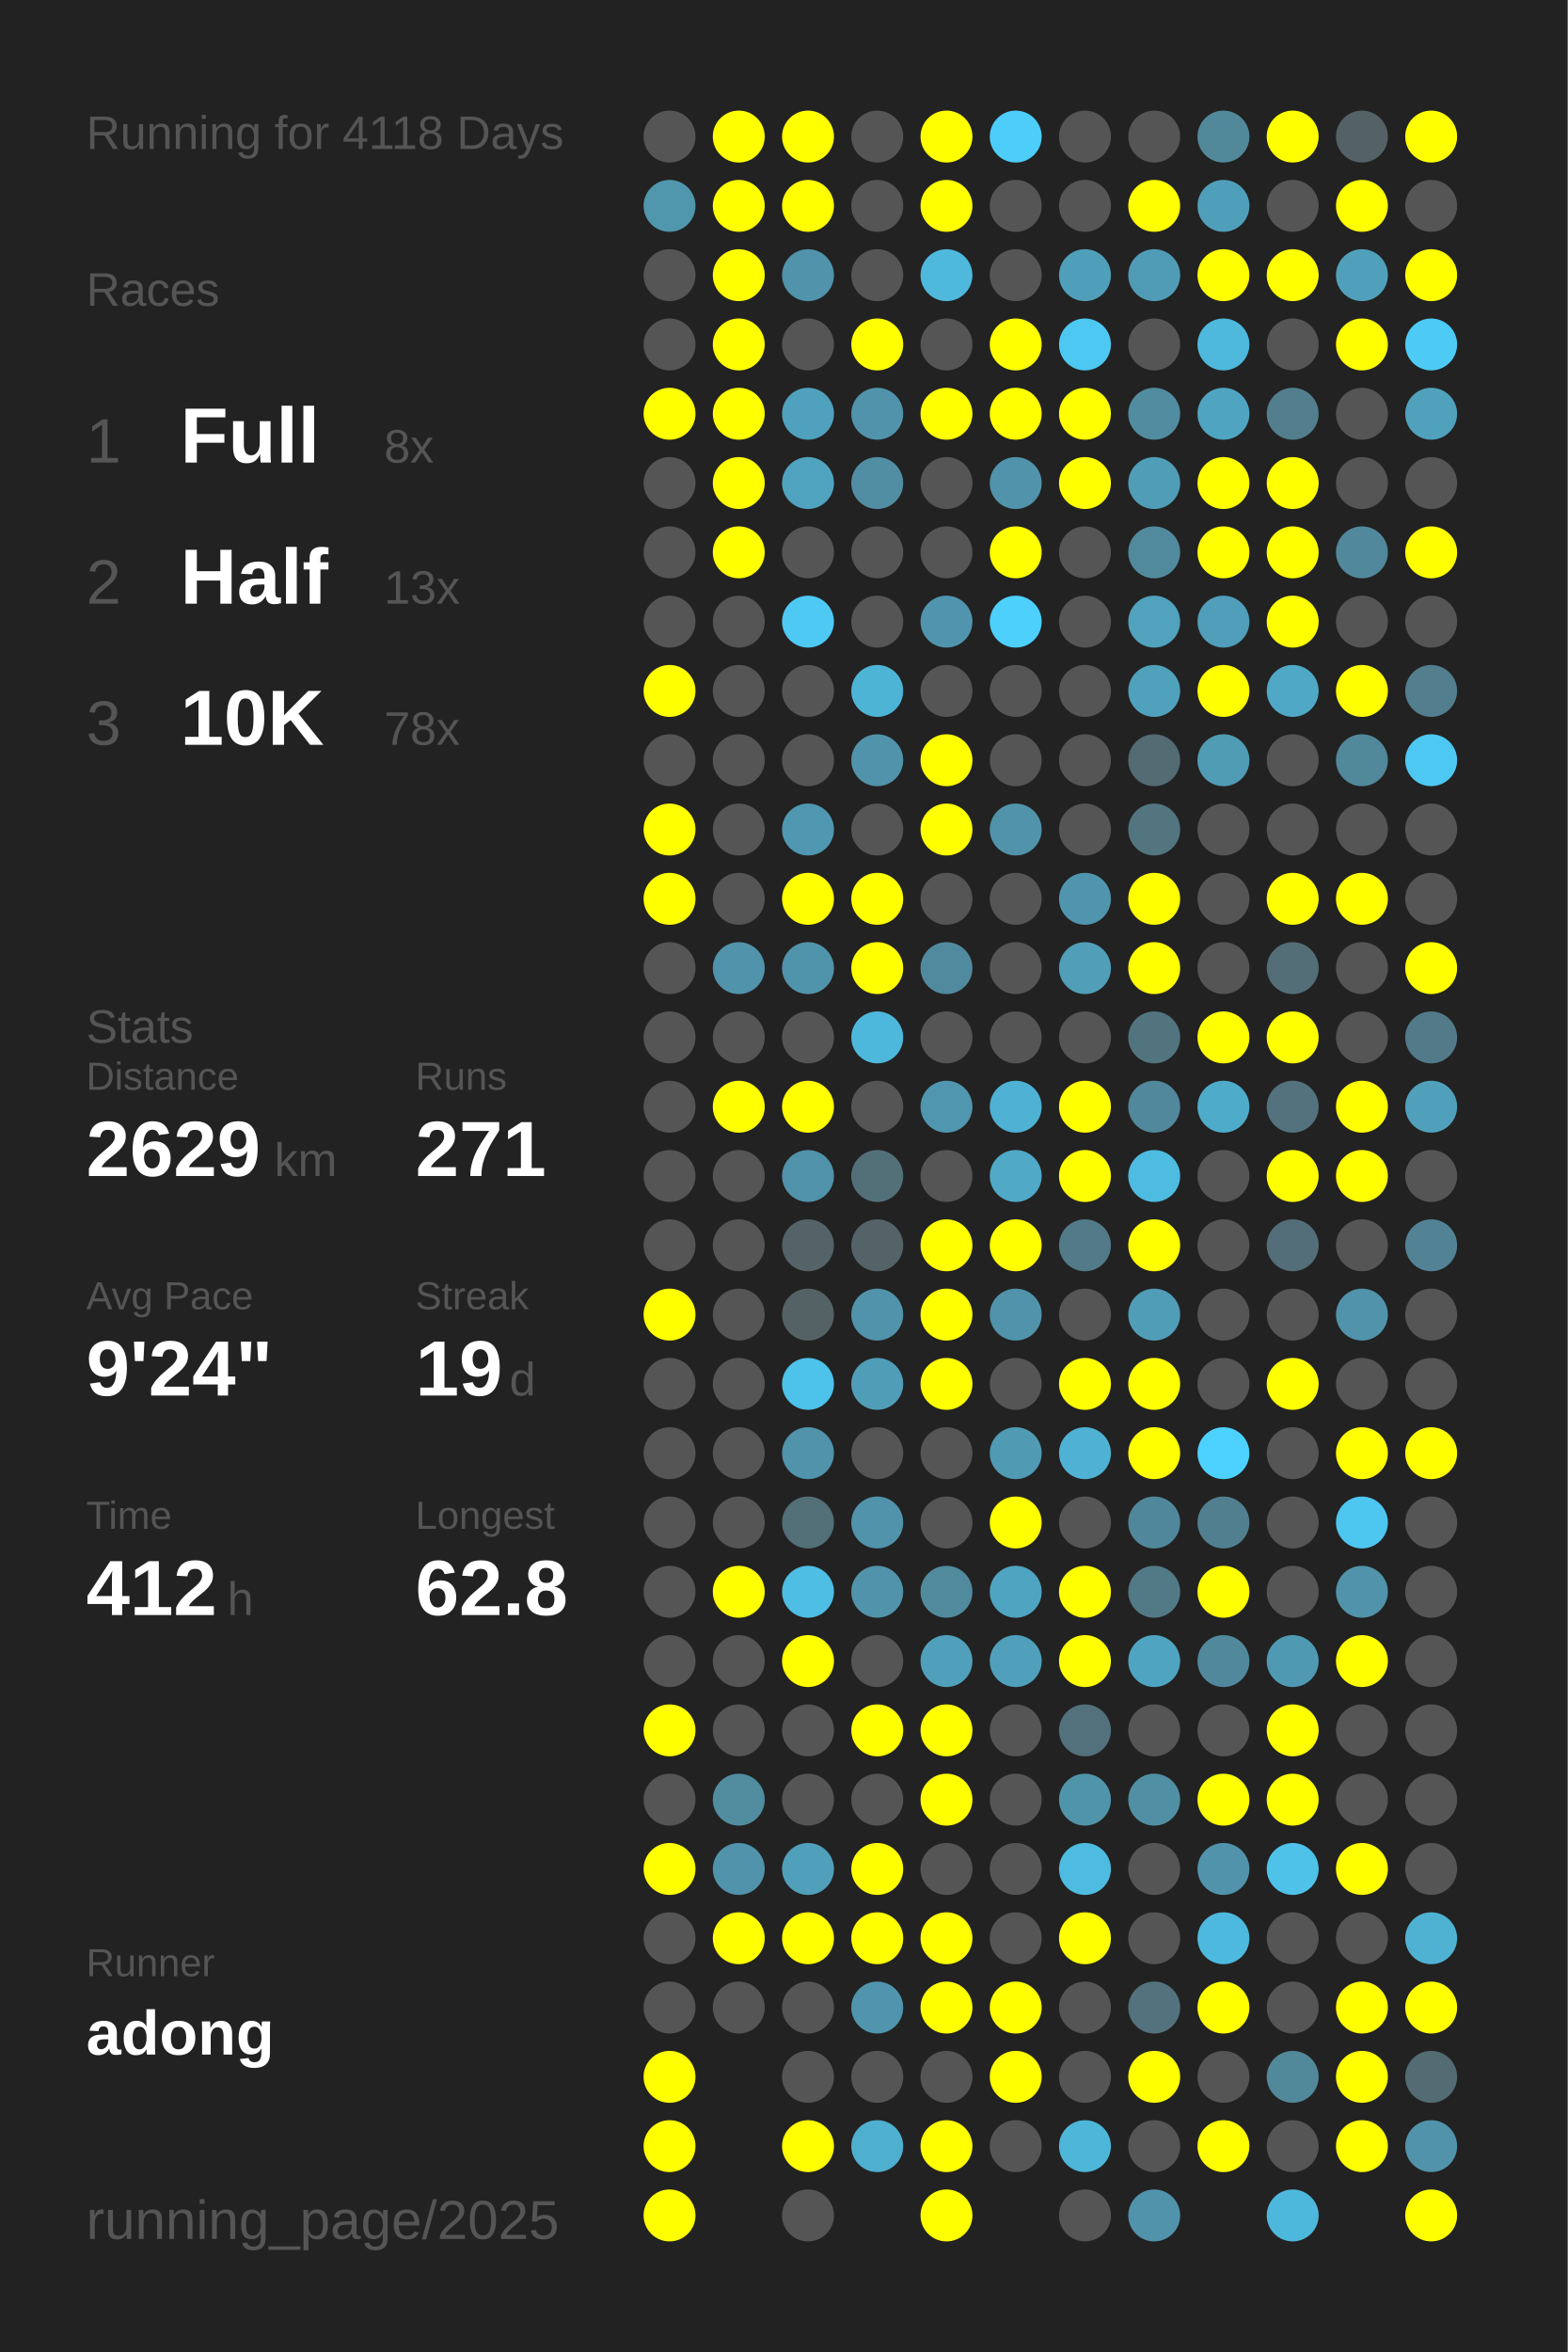
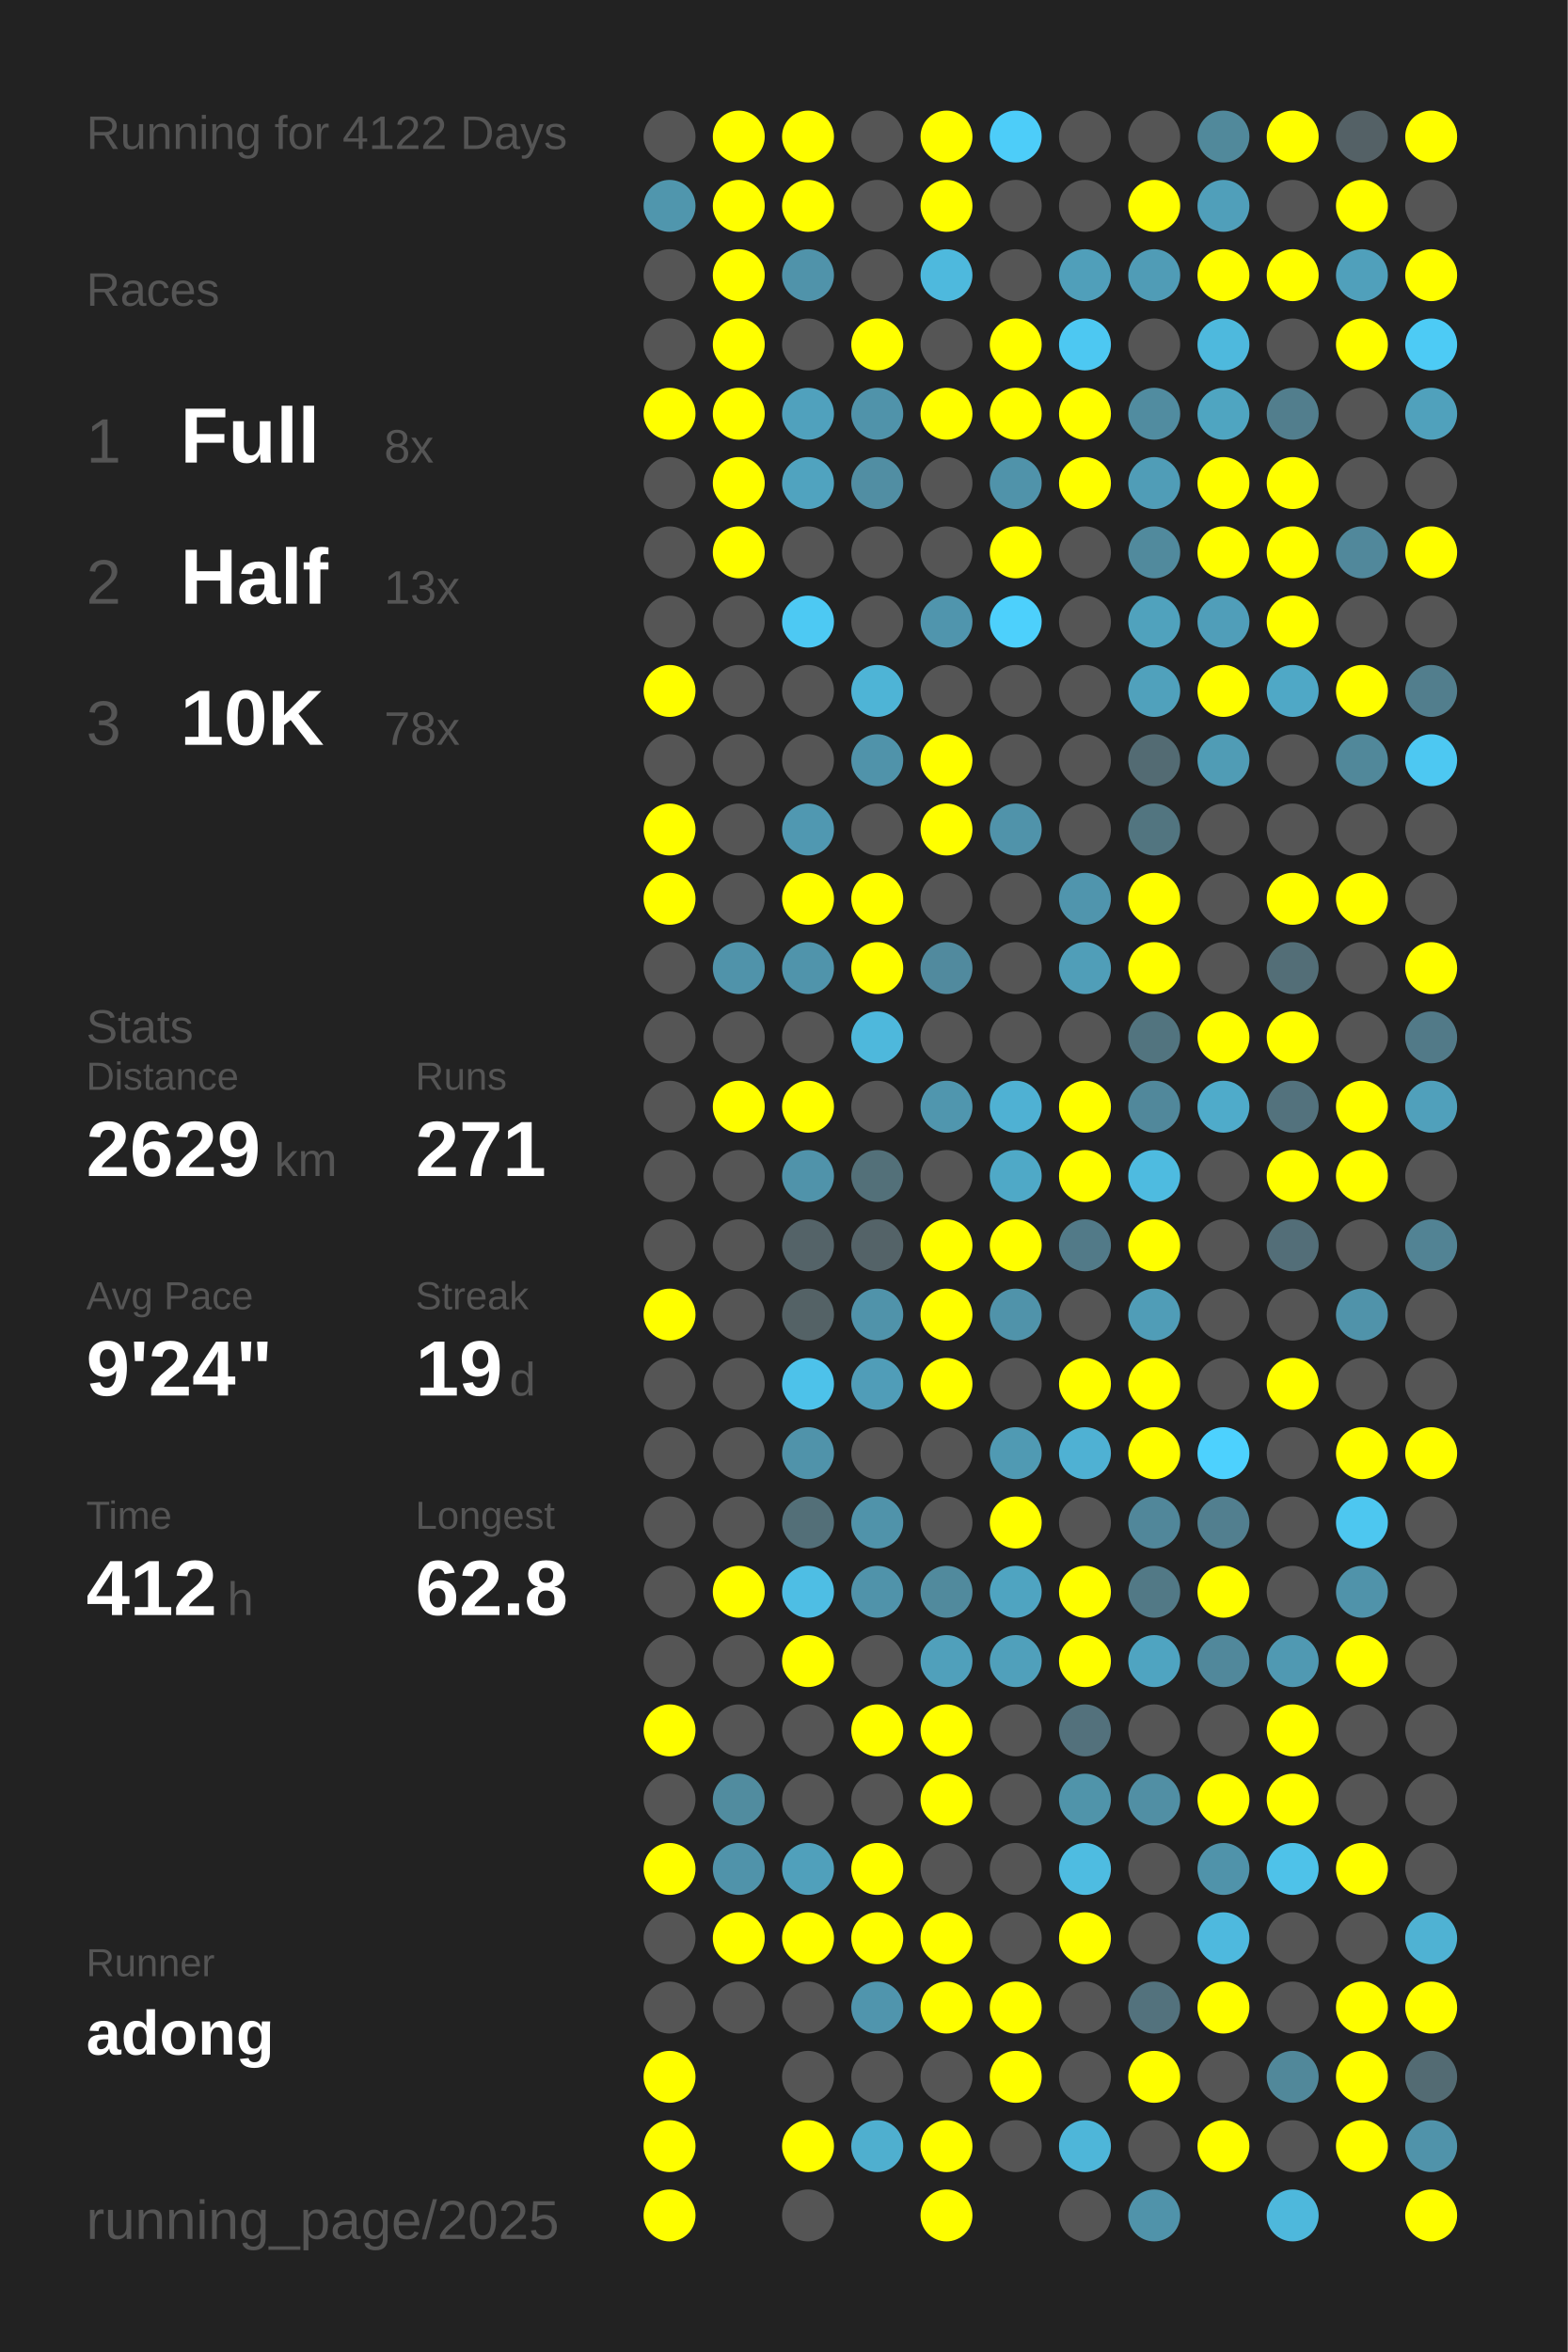
<svg xmlns="http://www.w3.org/2000/svg" baseProfile="full" height="300mm" version="1.1" viewBox="0,0,200,300" width="200mm">
  <defs />
  <rect fill="#222222" height="300" width="200" x="0" y="0" />
-   <text fill="#555555" style="font-size:6px; font-family:Arial;" x="11" y="19">Running for 4118 Days</text>
+   <text fill="#555555" style="font-size:6px; font-family:Arial;" x="11" y="19">Running for 4122 Days</text>
  <text fill="#555555" style="font-size:6px; font-family:Arial;" x="11" y="39">Races</text>
  <text fill="#555555" style="font-size:8px; font-family:Arial;" x="11" y="59">1</text>
  <text fill="#FFFFFF" style="font-size:10px; font-family:Arial; font-weight:bold;" x="23" y="59">Full</text>
  <text fill="#555555" style="font-size:6px; font-family:Arial;" x="49" y="59">8x</text>
  <text fill="#555555" style="font-size:8px; font-family:Arial;" x="11" y="77">2</text>
  <text fill="#FFFFFF" style="font-size:10px; font-family:Arial; font-weight:bold;" x="23" y="77">Half</text>
  <text fill="#555555" style="font-size:6px; font-family:Arial;" x="49" y="77">13x</text>
  <text fill="#555555" style="font-size:8px; font-family:Arial;" x="11" y="95">3</text>
  <text fill="#FFFFFF" style="font-size:10px; font-family:Arial; font-weight:bold;" x="23" y="95">10K</text>
  <text fill="#555555" style="font-size:6px; font-family:Arial;" x="49" y="95">78x</text>
  <text fill="#555555" style="font-size:6px; font-family:Arial;" x="11" y="133">Stats</text>
  <text fill="#555555" style="font-size:5px; font-family:Arial;" x="11" y="139">Distance</text>
  <text fill="#FFFFFF" style="font-size:10px; font-family:Arial; font-weight:bold;" x="11" y="150">2629</text>
  <text fill="#555555" style="font-size:6px; font-family:Arial;" x="35" y="150">km</text>
  <text fill="#555555" style="font-size:5px; font-family:Arial;" x="53" y="139">Runs</text>
  <text fill="#FFFFFF" style="font-size:10px; font-family:Arial; font-weight:bold;" x="53" y="150">271</text>
  <text fill="#555555" style="font-size:5px; font-family:Arial;" x="11" y="167">Avg Pace</text>
  <text fill="#FFFFFF" style="font-size:10px; font-family:Arial; font-weight:bold;" x="11" y="178">9'24"</text>
  <text fill="#555555" style="font-size:5px; font-family:Arial;" x="53" y="167">Streak</text>
  <text fill="#FFFFFF" style="font-size:10px; font-family:Arial; font-weight:bold;" x="53" y="178">19</text>
  <text fill="#555555" style="font-size:6px; font-family:Arial;" x="65" y="178">d</text>
  <text fill="#555555" style="font-size:5px; font-family:Arial;" x="11" y="195">Time</text>
  <text fill="#FFFFFF" style="font-size:10px; font-family:Arial; font-weight:bold;" x="11" y="206">412</text>
  <text fill="#555555" style="font-size:6px; font-family:Arial;" x="29" y="206">h</text>
  <text fill="#555555" style="font-size:5px; font-family:Arial;" x="53" y="195">Longest</text>
  <text fill="#FFFFFF" style="font-size:10px; font-family:Arial; font-weight:bold;" x="53" y="206">62.8</text>
  <text fill="#555555" style="font-size:5px; font-family:Arial;" x="11" y="252.065">Runner</text>
  <text fill="#FFFFFF" style="font-size:8px; font-family:Arial; font-weight:bold;" x="11" y="262.065">adong</text>
  <text fill="#555555" style="font-size:7px; font-family:Arial;" x="11" y="285.581">running_page/2025</text>
  <circle cx="85.417" cy="17.419" fill="#555555" r="3.312" />
  <circle cx="85.417" cy="26.258" fill="#5096ad" r="3.312" />
  <circle cx="85.417" cy="35.097" fill="#555555" r="3.312" />
  <circle cx="85.417" cy="43.935" fill="#555555" r="3.312" />
  <circle cx="85.417" cy="52.774" fill="#FFFF00" r="3.312" />
  <circle cx="85.417" cy="61.613" fill="#555555" r="3.312" />
  <circle cx="85.417" cy="70.452" fill="#555555" r="3.312" />
  <circle cx="85.417" cy="79.29" fill="#555555" r="3.312" />
  <circle cx="85.417" cy="88.129" fill="#FFFF00" r="3.312" />
  <circle cx="85.417" cy="96.968" fill="#555555" r="3.312" />
  <circle cx="85.417" cy="105.806" fill="#FFFF00" r="3.312" />
  <circle cx="85.417" cy="114.645" fill="#FFFF00" r="3.312" />
  <circle cx="85.417" cy="123.484" fill="#555555" r="3.312" />
  <circle cx="85.417" cy="132.323" fill="#555555" r="3.312" />
  <circle cx="85.417" cy="141.161" fill="#555555" r="3.312" />
  <circle cx="85.417" cy="150" fill="#555555" r="3.312" />
  <circle cx="85.417" cy="158.839" fill="#555555" r="3.312" />
  <circle cx="85.417" cy="167.677" fill="#FFFF00" r="3.312" />
  <circle cx="85.417" cy="176.516" fill="#555555" r="3.312" />
  <circle cx="85.417" cy="185.355" fill="#555555" r="3.312" />
  <circle cx="85.417" cy="194.194" fill="#555555" r="3.312" />
  <circle cx="85.417" cy="203.032" fill="#555555" r="3.312" />
  <circle cx="85.417" cy="211.871" fill="#555555" r="3.312" />
  <circle cx="85.417" cy="220.71" fill="#FFFF00" r="3.312" />
  <circle cx="85.417" cy="229.548" fill="#555555" r="3.312" />
  <circle cx="85.417" cy="238.387" fill="#FFFF00" r="3.312" />
  <circle cx="85.417" cy="247.226" fill="#555555" r="3.312" />
  <circle cx="85.417" cy="256.065" fill="#555555" r="3.312" />
  <circle cx="85.417" cy="264.903" fill="#FFFF00" r="3.312" />
  <circle cx="85.417" cy="273.742" fill="#FFFF00" r="3.312" />
  <circle cx="85.417" cy="282.581" fill="#FFFF00" r="3.312" />
  <circle cx="94.25" cy="17.419" fill="#FFFF00" r="3.312" />
  <circle cx="94.25" cy="26.258" fill="#FFFF00" r="3.312" />
  <circle cx="94.25" cy="35.097" fill="#FFFF00" r="3.312" />
  <circle cx="94.25" cy="43.935" fill="#FFFF00" r="3.312" />
  <circle cx="94.25" cy="52.774" fill="#FFFF00" r="3.312" />
  <circle cx="94.25" cy="61.613" fill="#FFFF00" r="3.312" />
  <circle cx="94.25" cy="70.452" fill="#FFFF00" r="3.312" />
  <circle cx="94.25" cy="79.29" fill="#555555" r="3.312" />
  <circle cx="94.25" cy="88.129" fill="#555555" r="3.312" />
  <circle cx="94.25" cy="96.968" fill="#555555" r="3.312" />
  <circle cx="94.25" cy="105.806" fill="#555555" r="3.312" />
  <circle cx="94.25" cy="114.645" fill="#555555" r="3.312" />
  <circle cx="94.25" cy="123.484" fill="#5093aa" r="3.312" />
  <circle cx="94.25" cy="132.323" fill="#555555" r="3.312" />
  <circle cx="94.25" cy="141.161" fill="#FFFF00" r="3.312" />
  <circle cx="94.25" cy="150" fill="#555555" r="3.312" />
  <circle cx="94.25" cy="158.839" fill="#555555" r="3.312" />
  <circle cx="94.25" cy="167.677" fill="#555555" r="3.312" />
  <circle cx="94.25" cy="176.516" fill="#555555" r="3.312" />
  <circle cx="94.25" cy="185.355" fill="#555555" r="3.312" />
  <circle cx="94.25" cy="194.194" fill="#555555" r="3.312" />
  <circle cx="94.25" cy="203.032" fill="#FFFF00" r="3.312" />
  <circle cx="94.25" cy="211.871" fill="#555555" r="3.312" />
  <circle cx="94.25" cy="220.71" fill="#555555" r="3.312" />
  <circle cx="94.25" cy="229.548" fill="#518c9f" r="3.312" />
  <circle cx="94.25" cy="238.387" fill="#5093aa" r="3.312" />
  <circle cx="94.25" cy="247.226" fill="#FFFF00" r="3.312" />
  <circle cx="94.25" cy="256.065" fill="#555555" r="3.312" />
  <circle cx="103.083" cy="17.419" fill="#FFFF00" r="3.312" />
  <circle cx="103.083" cy="26.258" fill="#FFFF00" r="3.312" />
  <circle cx="103.083" cy="35.097" fill="#5093aa" r="3.312" />
  <circle cx="103.083" cy="43.935" fill="#555555" r="3.312" />
  <circle cx="103.083" cy="52.774" fill="#50a1bd" r="3.312" />
  <circle cx="103.083" cy="61.613" fill="#50a3bf" r="3.312" />
  <circle cx="103.083" cy="70.452" fill="#555555" r="3.312" />
  <circle cx="103.083" cy="79.29" fill="#4dc9f3" r="3.312" />
  <circle cx="103.083" cy="88.129" fill="#555555" r="3.312" />
  <circle cx="103.083" cy="96.968" fill="#555555" r="3.312" />
  <circle cx="103.083" cy="105.806" fill="#5098b1" r="3.312" />
  <circle cx="103.083" cy="114.645" fill="#FFFF00" r="3.312" />
  <circle cx="103.083" cy="123.484" fill="#5094ab" r="3.312" />
  <circle cx="103.083" cy="132.323" fill="#555555" r="3.312" />
  <circle cx="103.083" cy="141.161" fill="#FFFF00" r="3.312" />
  <circle cx="103.083" cy="150" fill="#5093aa" r="3.312" />
  <circle cx="103.083" cy="158.839" fill="#546368" r="3.312" />
  <circle cx="103.083" cy="167.677" fill="#546266" r="3.312" />
  <circle cx="103.083" cy="176.516" fill="#4dc2ea" r="3.312" />
  <circle cx="103.083" cy="185.355" fill="#5093aa" r="3.312" />
  <circle cx="103.083" cy="194.194" fill="#536f78" r="3.312" />
  <circle cx="103.083" cy="203.032" fill="#4ebee4" r="3.312" />
  <circle cx="103.083" cy="211.871" fill="#FFFF00" r="3.312" />
  <circle cx="103.083" cy="220.71" fill="#555555" r="3.312" />
  <circle cx="103.083" cy="229.548" fill="#555555" r="3.312" />
  <circle cx="103.083" cy="238.387" fill="#50a0bb" r="3.312" />
  <circle cx="103.083" cy="247.226" fill="#FFFF00" r="3.312" />
  <circle cx="103.083" cy="256.065" fill="#555555" r="3.312" />
  <circle cx="103.083" cy="264.903" fill="#555555" r="3.312" />
  <circle cx="103.083" cy="273.742" fill="#FFFF00" r="3.312" />
  <circle cx="103.083" cy="282.581" fill="#555555" r="3.312" />
  <circle cx="111.917" cy="17.419" fill="#555555" r="3.312" />
  <circle cx="111.917" cy="26.258" fill="#555555" r="3.312" />
  <circle cx="111.917" cy="35.097" fill="#555555" r="3.312" />
  <circle cx="111.917" cy="43.935" fill="#FFFF00" r="3.312" />
  <circle cx="111.917" cy="52.774" fill="#5093aa" r="3.312" />
  <circle cx="111.917" cy="61.613" fill="#518ea3" r="3.312" />
  <circle cx="111.917" cy="70.452" fill="#555555" r="3.312" />
  <circle cx="111.917" cy="79.29" fill="#555555" r="3.312" />
  <circle cx="111.917" cy="88.129" fill="#4eb4d6" r="3.312" />
  <circle cx="111.917" cy="96.968" fill="#5093aa" r="3.312" />
  <circle cx="111.917" cy="105.806" fill="#555555" r="3.312" />
  <circle cx="111.917" cy="114.645" fill="#FFFF00" r="3.312" />
  <circle cx="111.917" cy="123.484" fill="#FFFF00" r="3.312" />
  <circle cx="111.917" cy="132.323" fill="#4eb8dc" r="3.312" />
  <circle cx="111.917" cy="141.161" fill="#555555" r="3.312" />
  <circle cx="111.917" cy="150" fill="#537079" r="3.312" />
  <circle cx="111.917" cy="158.839" fill="#546368" r="3.312" />
  <circle cx="111.917" cy="167.677" fill="#5093aa" r="3.312" />
  <circle cx="111.917" cy="176.516" fill="#509db8" r="3.312" />
  <circle cx="111.917" cy="185.355" fill="#555555" r="3.312" />
  <circle cx="111.917" cy="194.194" fill="#5093aa" r="3.312" />
  <circle cx="111.917" cy="203.032" fill="#5093aa" r="3.312" />
  <circle cx="111.917" cy="211.871" fill="#555555" r="3.312" />
  <circle cx="111.917" cy="220.71" fill="#FFFF00" r="3.312" />
  <circle cx="111.917" cy="229.548" fill="#555555" r="3.312" />
  <circle cx="111.917" cy="238.387" fill="#FFFF00" r="3.312" />
  <circle cx="111.917" cy="247.226" fill="#FFFF00" r="3.312" />
  <circle cx="111.917" cy="256.065" fill="#5095ad" r="3.312" />
  <circle cx="111.917" cy="264.903" fill="#555555" r="3.312" />
  <circle cx="111.917" cy="273.742" fill="#4fafcf" r="3.312" />
  <circle cx="120.75" cy="17.419" fill="#FFFF00" r="3.312" />
  <circle cx="120.75" cy="26.258" fill="#FFFF00" r="3.312" />
  <circle cx="120.75" cy="35.097" fill="#4eb9dd" r="3.312" />
  <circle cx="120.75" cy="43.935" fill="#555555" r="3.312" />
  <circle cx="120.75" cy="52.774" fill="#FFFF00" r="3.312" />
  <circle cx="120.75" cy="61.613" fill="#555555" r="3.312" />
  <circle cx="120.75" cy="70.452" fill="#555555" r="3.312" />
  <circle cx="120.75" cy="79.29" fill="#5095ad" r="3.312" />
  <circle cx="120.75" cy="88.129" fill="#555555" r="3.312" />
  <circle cx="120.75" cy="96.968" fill="#FFFF00" r="3.312" />
  <circle cx="120.75" cy="105.806" fill="#FFFF00" r="3.312" />
  <circle cx="120.75" cy="114.645" fill="#555555" r="3.312" />
  <circle cx="120.75" cy="123.484" fill="#518a9e" r="3.312" />
  <circle cx="120.75" cy="132.323" fill="#555555" r="3.312" />
  <circle cx="120.75" cy="141.161" fill="#5096ae" r="3.312" />
  <circle cx="120.75" cy="150" fill="#555555" r="3.312" />
  <circle cx="120.75" cy="158.839" fill="#FFFF00" r="3.312" />
  <circle cx="120.75" cy="167.677" fill="#FFFF00" r="3.312" />
  <circle cx="120.75" cy="176.516" fill="#FFFF00" r="3.312" />
  <circle cx="120.75" cy="185.355" fill="#555555" r="3.312" />
  <circle cx="120.75" cy="194.194" fill="#555555" r="3.312" />
  <circle cx="120.75" cy="203.032" fill="#518a9d" r="3.312" />
  <circle cx="120.75" cy="211.871" fill="#50a0bb" r="3.312" />
  <circle cx="120.75" cy="220.71" fill="#FFFF00" r="3.312" />
  <circle cx="120.75" cy="229.548" fill="#FFFF00" r="3.312" />
  <circle cx="120.75" cy="238.387" fill="#555555" r="3.312" />
  <circle cx="120.75" cy="247.226" fill="#FFFF00" r="3.312" />
  <circle cx="120.75" cy="256.065" fill="#FFFF00" r="3.312" />
  <circle cx="120.75" cy="264.903" fill="#555555" r="3.312" />
  <circle cx="120.75" cy="273.742" fill="#FFFF00" r="3.312" />
  <circle cx="120.75" cy="282.581" fill="#FFFF00" r="3.312" />
  <circle cx="129.583" cy="17.419" fill="#4dcdf9" r="3.312" />
  <circle cx="129.583" cy="26.258" fill="#555555" r="3.312" />
  <circle cx="129.583" cy="35.097" fill="#555555" r="3.312" />
  <circle cx="129.583" cy="43.935" fill="#FFFF00" r="3.312" />
  <circle cx="129.583" cy="52.774" fill="#FFFF00" r="3.312" />
  <circle cx="129.583" cy="61.613" fill="#5093aa" r="3.312" />
  <circle cx="129.583" cy="70.452" fill="#FFFF00" r="3.312" />
  <circle cx="129.583" cy="79.29" fill="#4dd0fc" r="3.312" />
  <circle cx="129.583" cy="88.129" fill="#555555" r="3.312" />
  <circle cx="129.583" cy="96.968" fill="#555555" r="3.312" />
  <circle cx="129.583" cy="105.806" fill="#5093aa" r="3.312" />
  <circle cx="129.583" cy="114.645" fill="#555555" r="3.312" />
  <circle cx="129.583" cy="123.484" fill="#555555" r="3.312" />
  <circle cx="129.583" cy="132.323" fill="#555555" r="3.312" />
  <circle cx="129.583" cy="141.161" fill="#4fb1d3" r="3.312" />
  <circle cx="129.583" cy="150" fill="#4fa9c7" r="3.312" />
  <circle cx="129.583" cy="158.839" fill="#FFFF00" r="3.312" />
  <circle cx="129.583" cy="167.677" fill="#5093aa" r="3.312" />
  <circle cx="129.583" cy="176.516" fill="#555555" r="3.312" />
  <circle cx="129.583" cy="185.355" fill="#509ab3" r="3.312" />
  <circle cx="129.583" cy="194.194" fill="#FFFF00" r="3.312" />
  <circle cx="129.583" cy="203.032" fill="#4fa4c1" r="3.312" />
  <circle cx="129.583" cy="211.871" fill="#50a0bb" r="3.312" />
  <circle cx="129.583" cy="220.71" fill="#555555" r="3.312" />
  <circle cx="129.583" cy="229.548" fill="#555555" r="3.312" />
  <circle cx="129.583" cy="238.387" fill="#555555" r="3.312" />
  <circle cx="129.583" cy="247.226" fill="#555555" r="3.312" />
  <circle cx="129.583" cy="256.065" fill="#FFFF00" r="3.312" />
  <circle cx="129.583" cy="264.903" fill="#FFFF00" r="3.312" />
  <circle cx="129.583" cy="273.742" fill="#555555" r="3.312" />
  <circle cx="138.417" cy="17.419" fill="#555555" r="3.312" />
  <circle cx="138.417" cy="26.258" fill="#555555" r="3.312" />
  <circle cx="138.417" cy="35.097" fill="#509fba" r="3.312" />
  <circle cx="138.417" cy="43.935" fill="#4dc8f2" r="3.312" />
  <circle cx="138.417" cy="52.774" fill="#FFFF00" r="3.312" />
  <circle cx="138.417" cy="61.613" fill="#FFFF00" r="3.312" />
  <circle cx="138.417" cy="70.452" fill="#555555" r="3.312" />
  <circle cx="138.417" cy="79.29" fill="#555555" r="3.312" />
  <circle cx="138.417" cy="88.129" fill="#555555" r="3.312" />
  <circle cx="138.417" cy="96.968" fill="#555555" r="3.312" />
  <circle cx="138.417" cy="105.806" fill="#555555" r="3.312" />
  <circle cx="138.417" cy="114.645" fill="#5095ad" r="3.312" />
  <circle cx="138.417" cy="123.484" fill="#509eb8" r="3.312" />
  <circle cx="138.417" cy="132.323" fill="#555555" r="3.312" />
  <circle cx="138.417" cy="141.161" fill="#FFFF00" r="3.312" />
  <circle cx="138.417" cy="150" fill="#FFFF00" r="3.312" />
  <circle cx="138.417" cy="158.839" fill="#527a88" r="3.312" />
  <circle cx="138.417" cy="167.677" fill="#555555" r="3.312" />
  <circle cx="138.417" cy="176.516" fill="#FFFF00" r="3.312" />
  <circle cx="138.417" cy="185.355" fill="#4fb1d3" r="3.312" />
  <circle cx="138.417" cy="194.194" fill="#555555" r="3.312" />
  <circle cx="138.417" cy="203.032" fill="#FFFF00" r="3.312" />
  <circle cx="138.417" cy="211.871" fill="#FFFF00" r="3.312" />
  <circle cx="138.417" cy="220.71" fill="#53717c" r="3.312" />
  <circle cx="138.417" cy="229.548" fill="#5094aa" r="3.312" />
  <circle cx="138.417" cy="238.387" fill="#4ebce1" r="3.312" />
  <circle cx="138.417" cy="247.226" fill="#FFFF00" r="3.312" />
  <circle cx="138.417" cy="256.065" fill="#555555" r="3.312" />
  <circle cx="138.417" cy="264.903" fill="#555555" r="3.312" />
  <circle cx="138.417" cy="273.742" fill="#4eb6d9" r="3.312" />
  <circle cx="138.417" cy="282.581" fill="#555555" r="3.312" />
  <circle cx="147.25" cy="17.419" fill="#555555" r="3.312" />
  <circle cx="147.25" cy="26.258" fill="#FFFF00" r="3.312" />
  <circle cx="147.25" cy="35.097" fill="#509cb6" r="3.312" />
  <circle cx="147.25" cy="43.935" fill="#555555" r="3.312" />
  <circle cx="147.25" cy="52.774" fill="#518ca0" r="3.312" />
  <circle cx="147.25" cy="61.613" fill="#509db7" r="3.312" />
  <circle cx="147.25" cy="70.452" fill="#518a9d" r="3.312" />
  <circle cx="147.25" cy="79.29" fill="#50a2bd" r="3.312" />
  <circle cx="147.25" cy="88.129" fill="#50a1bc" r="3.312" />
  <circle cx="147.25" cy="96.968" fill="#536b73" r="3.312" />
  <circle cx="147.25" cy="105.806" fill="#527580" r="3.312" />
  <circle cx="147.25" cy="114.645" fill="#FFFF00" r="3.312" />
  <circle cx="147.25" cy="123.484" fill="#FFFF00" r="3.312" />
  <circle cx="147.25" cy="132.323" fill="#52747f" r="3.312" />
  <circle cx="147.25" cy="141.161" fill="#51889b" r="3.312" />
  <circle cx="147.25" cy="150" fill="#4ebbe0" r="3.312" />
  <circle cx="147.25" cy="158.839" fill="#FFFF00" r="3.312" />
  <circle cx="147.25" cy="167.677" fill="#509db7" r="3.312" />
  <circle cx="147.25" cy="176.516" fill="#FFFF00" r="3.312" />
  <circle cx="147.25" cy="185.355" fill="#FFFF00" r="3.312" />
  <circle cx="147.25" cy="194.194" fill="#51879a" r="3.312" />
  <circle cx="147.25" cy="203.032" fill="#527986" r="3.312" />
  <circle cx="147.25" cy="211.871" fill="#4fa4c1" r="3.312" />
  <circle cx="147.25" cy="220.71" fill="#555555" r="3.312" />
  <circle cx="147.25" cy="229.548" fill="#518fa4" r="3.312" />
  <circle cx="147.25" cy="238.387" fill="#555555" r="3.312" />
  <circle cx="147.25" cy="247.226" fill="#555555" r="3.312" />
  <circle cx="147.25" cy="256.065" fill="#53727d" r="3.312" />
  <circle cx="147.25" cy="264.903" fill="#FFFF00" r="3.312" />
  <circle cx="147.25" cy="273.742" fill="#555555" r="3.312" />
  <circle cx="147.25" cy="282.581" fill="#5093aa" r="3.312" />
  <circle cx="156.083" cy="17.419" fill="#51899b" r="3.312" />
  <circle cx="156.083" cy="26.258" fill="#509fba" r="3.312" />
  <circle cx="156.083" cy="35.097" fill="#FFFF00" r="3.312" />
  <circle cx="156.083" cy="43.935" fill="#4eb9dd" r="3.312" />
  <circle cx="156.083" cy="52.774" fill="#4fa5c1" r="3.312" />
  <circle cx="156.083" cy="61.613" fill="#FFFF00" r="3.312" />
  <circle cx="156.083" cy="70.452" fill="#FFFF00" r="3.312" />
  <circle cx="156.083" cy="79.29" fill="#509eb9" r="3.312" />
  <circle cx="156.083" cy="88.129" fill="#FFFF00" r="3.312" />
  <circle cx="156.083" cy="96.968" fill="#509cb5" r="3.312" />
  <circle cx="156.083" cy="105.806" fill="#555555" r="3.312" />
  <circle cx="156.083" cy="114.645" fill="#555555" r="3.312" />
  <circle cx="156.083" cy="123.484" fill="#555555" r="3.312" />
  <circle cx="156.083" cy="132.323" fill="#FFFF00" r="3.312" />
  <circle cx="156.083" cy="141.161" fill="#4fabca" r="3.312" />
  <circle cx="156.083" cy="150" fill="#555555" r="3.312" />
  <circle cx="156.083" cy="158.839" fill="#555555" r="3.312" />
  <circle cx="156.083" cy="167.677" fill="#555555" r="3.312" />
  <circle cx="156.083" cy="176.516" fill="#555555" r="3.312" />
  <circle cx="156.083" cy="185.355" fill="#4dd1fe" r="3.312" />
  <circle cx="156.083" cy="194.194" fill="#527f8f" r="3.312" />
  <circle cx="156.083" cy="203.032" fill="#FFFF00" r="3.312" />
  <circle cx="156.083" cy="211.871" fill="#51889b" r="3.312" />
  <circle cx="156.083" cy="220.71" fill="#555555" r="3.312" />
  <circle cx="156.083" cy="229.548" fill="#FFFF00" r="3.312" />
  <circle cx="156.083" cy="238.387" fill="#5093aa" r="3.312" />
  <circle cx="156.083" cy="247.226" fill="#4eb9de" r="3.312" />
  <circle cx="156.083" cy="256.065" fill="#FFFF00" r="3.312" />
  <circle cx="156.083" cy="264.903" fill="#555555" r="3.312" />
  <circle cx="156.083" cy="273.742" fill="#FFFF00" r="3.312" />
  <circle cx="164.917" cy="17.419" fill="#FFFF00" r="3.312" />
  <circle cx="164.917" cy="26.258" fill="#555555" r="3.312" />
  <circle cx="164.917" cy="35.097" fill="#FFFF00" r="3.312" />
  <circle cx="164.917" cy="43.935" fill="#555555" r="3.312" />
  <circle cx="164.917" cy="52.774" fill="#527e8d" r="3.312" />
  <circle cx="164.917" cy="61.613" fill="#FFFF00" r="3.312" />
  <circle cx="164.917" cy="70.452" fill="#FFFF00" r="3.312" />
  <circle cx="164.917" cy="79.29" fill="#FFFF00" r="3.312" />
  <circle cx="164.917" cy="88.129" fill="#4fa8c6" r="3.312" />
  <circle cx="164.917" cy="96.968" fill="#555555" r="3.312" />
  <circle cx="164.917" cy="105.806" fill="#555555" r="3.312" />
  <circle cx="164.917" cy="114.645" fill="#FFFF00" r="3.312" />
  <circle cx="164.917" cy="123.484" fill="#536e77" r="3.312" />
  <circle cx="164.917" cy="132.323" fill="#FFFF00" r="3.312" />
  <circle cx="164.917" cy="141.161" fill="#53727d" r="3.312" />
  <circle cx="164.917" cy="150" fill="#FFFF00" r="3.312" />
  <circle cx="164.917" cy="158.839" fill="#536e78" r="3.312" />
  <circle cx="164.917" cy="167.677" fill="#555555" r="3.312" />
  <circle cx="164.917" cy="176.516" fill="#FFFF00" r="3.312" />
  <circle cx="164.917" cy="185.355" fill="#555555" r="3.312" />
  <circle cx="164.917" cy="194.194" fill="#555555" r="3.312" />
  <circle cx="164.917" cy="203.032" fill="#555555" r="3.312" />
  <circle cx="164.917" cy="211.871" fill="#5099b2" r="3.312" />
  <circle cx="164.917" cy="220.71" fill="#FFFF00" r="3.312" />
  <circle cx="164.917" cy="229.548" fill="#FFFF00" r="3.312" />
  <circle cx="164.917" cy="238.387" fill="#4ec2e9" r="3.312" />
  <circle cx="164.917" cy="247.226" fill="#555555" r="3.312" />
  <circle cx="164.917" cy="256.065" fill="#555555" r="3.312" />
  <circle cx="164.917" cy="264.903" fill="#51889a" r="3.312" />
  <circle cx="164.917" cy="273.742" fill="#555555" r="3.312" />
  <circle cx="164.917" cy="282.581" fill="#4eb8dc" r="3.312" />
  <circle cx="173.75" cy="17.419" fill="#546166" r="3.312" />
  <circle cx="173.75" cy="26.258" fill="#FFFF00" r="3.312" />
  <circle cx="173.75" cy="35.097" fill="#50a0bb" r="3.312" />
  <circle cx="173.75" cy="43.935" fill="#FFFF00" r="3.312" />
  <circle cx="173.75" cy="52.774" fill="#555555" r="3.312" />
  <circle cx="173.75" cy="61.613" fill="#555555" r="3.312" />
  <circle cx="173.75" cy="70.452" fill="#51889b" r="3.312" />
  <circle cx="173.75" cy="79.29" fill="#555555" r="3.312" />
  <circle cx="173.75" cy="88.129" fill="#FFFF00" r="3.312" />
  <circle cx="173.75" cy="96.968" fill="#51889a" r="3.312" />
  <circle cx="173.75" cy="105.806" fill="#555555" r="3.312" />
  <circle cx="173.75" cy="114.645" fill="#FFFF00" r="3.312" />
  <circle cx="173.75" cy="123.484" fill="#555555" r="3.312" />
  <circle cx="173.75" cy="132.323" fill="#555555" r="3.312" />
  <circle cx="173.75" cy="141.161" fill="#FFFF00" r="3.312" />
  <circle cx="173.75" cy="150" fill="#FFFF00" r="3.312" />
  <circle cx="173.75" cy="158.839" fill="#555555" r="3.312" />
  <circle cx="173.75" cy="167.677" fill="#5093aa" r="3.312" />
  <circle cx="173.75" cy="176.516" fill="#555555" r="3.312" />
  <circle cx="173.75" cy="185.355" fill="#FFFF00" r="3.312" />
  <circle cx="173.75" cy="194.194" fill="#4dc7f0" r="3.312" />
  <circle cx="173.75" cy="203.032" fill="#5093aa" r="3.312" />
  <circle cx="173.75" cy="211.871" fill="#FFFF00" r="3.312" />
  <circle cx="173.75" cy="220.71" fill="#555555" r="3.312" />
  <circle cx="173.75" cy="229.548" fill="#555555" r="3.312" />
  <circle cx="173.75" cy="238.387" fill="#FFFF00" r="3.312" />
  <circle cx="173.75" cy="247.226" fill="#555555" r="3.312" />
  <circle cx="173.75" cy="256.065" fill="#FFFF00" r="3.312" />
  <circle cx="173.75" cy="264.903" fill="#FFFF00" r="3.312" />
  <circle cx="173.75" cy="273.742" fill="#FFFF00" r="3.312" />
  <circle cx="182.583" cy="17.419" fill="#FFFF00" r="3.312" />
  <circle cx="182.583" cy="26.258" fill="#555555" r="3.312" />
  <circle cx="182.583" cy="35.097" fill="#FFFF00" r="3.312" />
  <circle cx="182.583" cy="43.935" fill="#4dcbf5" r="3.312" />
  <circle cx="182.583" cy="52.774" fill="#50a1bc" r="3.312" />
  <circle cx="182.583" cy="61.613" fill="#555555" r="3.312" />
  <circle cx="182.583" cy="70.452" fill="#FFFF00" r="3.312" />
  <circle cx="182.583" cy="79.29" fill="#555555" r="3.312" />
  <circle cx="182.583" cy="88.129" fill="#527e8d" r="3.312" />
  <circle cx="182.583" cy="96.968" fill="#4dc8f2" r="3.312" />
  <circle cx="182.583" cy="105.806" fill="#555555" r="3.312" />
  <circle cx="182.583" cy="114.645" fill="#555555" r="3.312" />
  <circle cx="182.583" cy="123.484" fill="#FFFF00" r="3.312" />
  <circle cx="182.583" cy="132.323" fill="#527a88" r="3.312" />
  <circle cx="182.583" cy="141.161" fill="#50a0bb" r="3.312" />
  <circle cx="182.583" cy="150" fill="#555555" r="3.312" />
  <circle cx="182.583" cy="158.839" fill="#528394" r="3.312" />
  <circle cx="182.583" cy="167.677" fill="#555555" r="3.312" />
  <circle cx="182.583" cy="176.516" fill="#555555" r="3.312" />
  <circle cx="182.583" cy="185.355" fill="#FFFF00" r="3.312" />
  <circle cx="182.583" cy="194.194" fill="#555555" r="3.312" />
  <circle cx="182.583" cy="203.032" fill="#555555" r="3.312" />
  <circle cx="182.583" cy="211.871" fill="#555555" r="3.312" />
  <circle cx="182.583" cy="220.71" fill="#555555" r="3.312" />
  <circle cx="182.583" cy="229.548" fill="#555555" r="3.312" />
  <circle cx="182.583" cy="238.387" fill="#555555" r="3.312" />
  <circle cx="182.583" cy="247.226" fill="#4fb2d3" r="3.312" />
  <circle cx="182.583" cy="256.065" fill="#FFFF00" r="3.312" />
  <circle cx="182.583" cy="264.903" fill="#536b73" r="3.312" />
  <circle cx="182.583" cy="273.742" fill="#5093aa" r="3.312" />
  <circle cx="182.583" cy="282.581" fill="#FFFF00" r="3.312" />
</svg>
